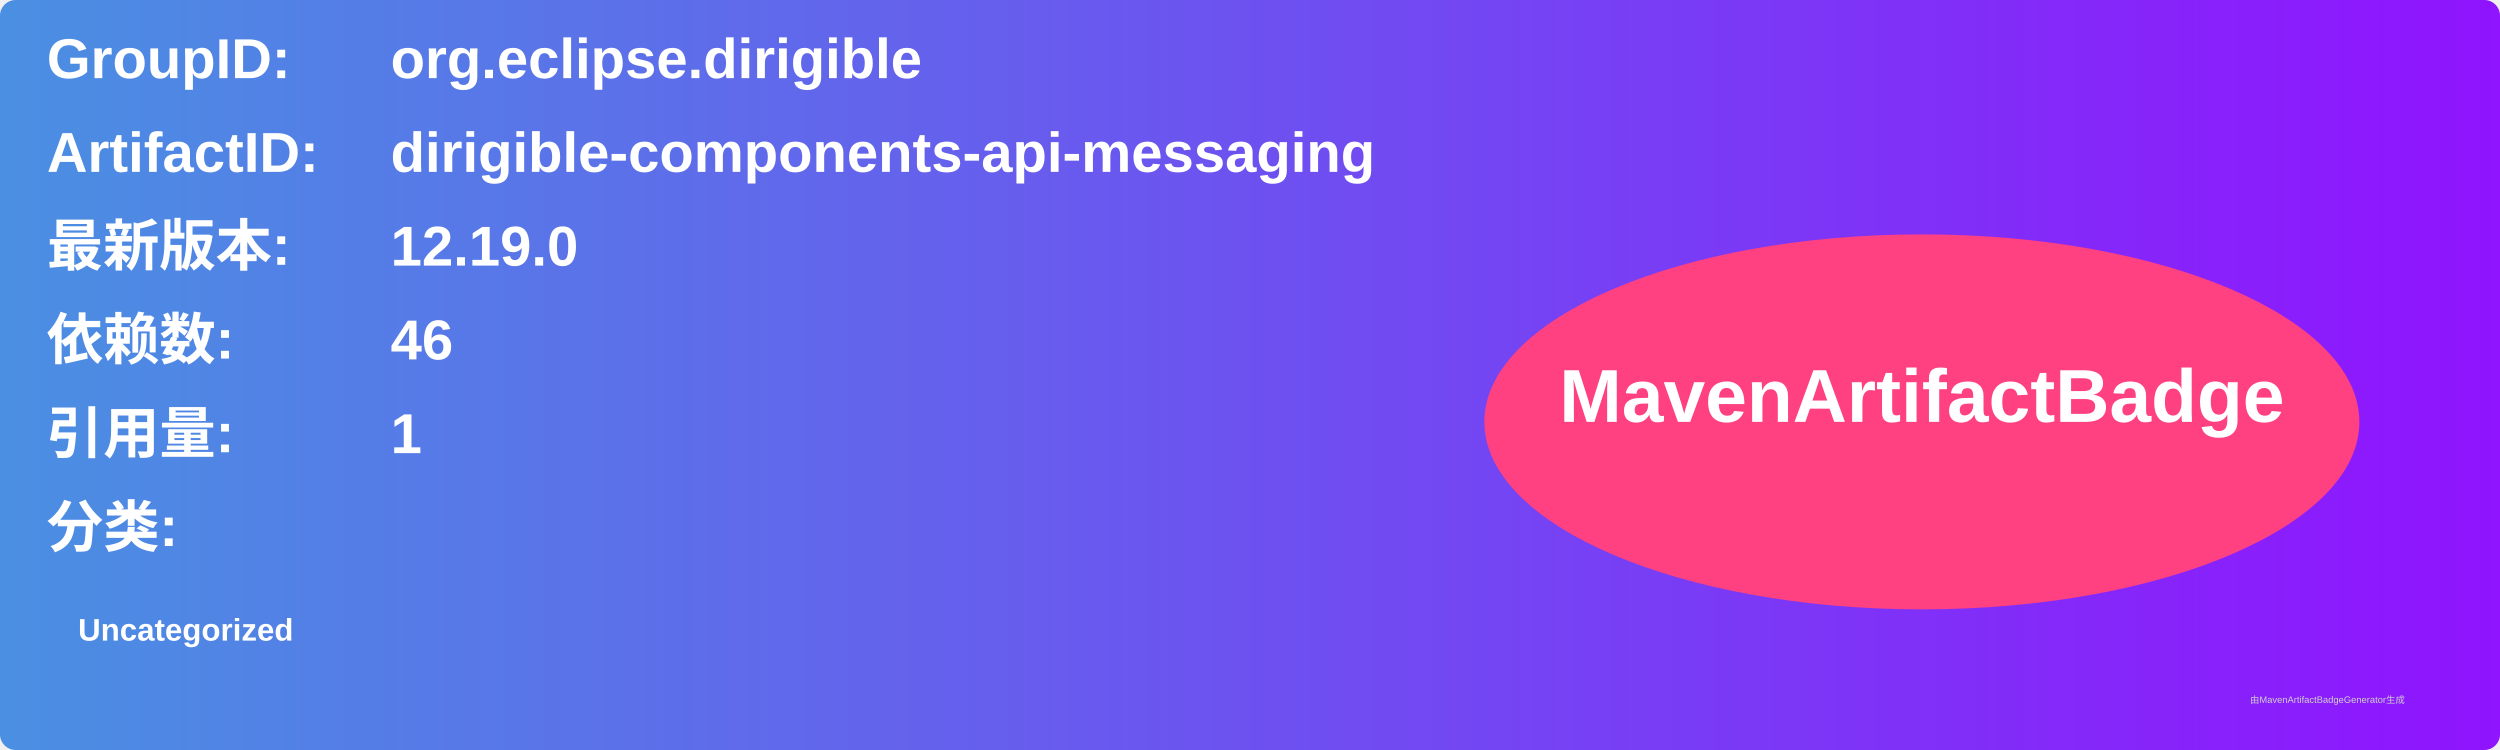
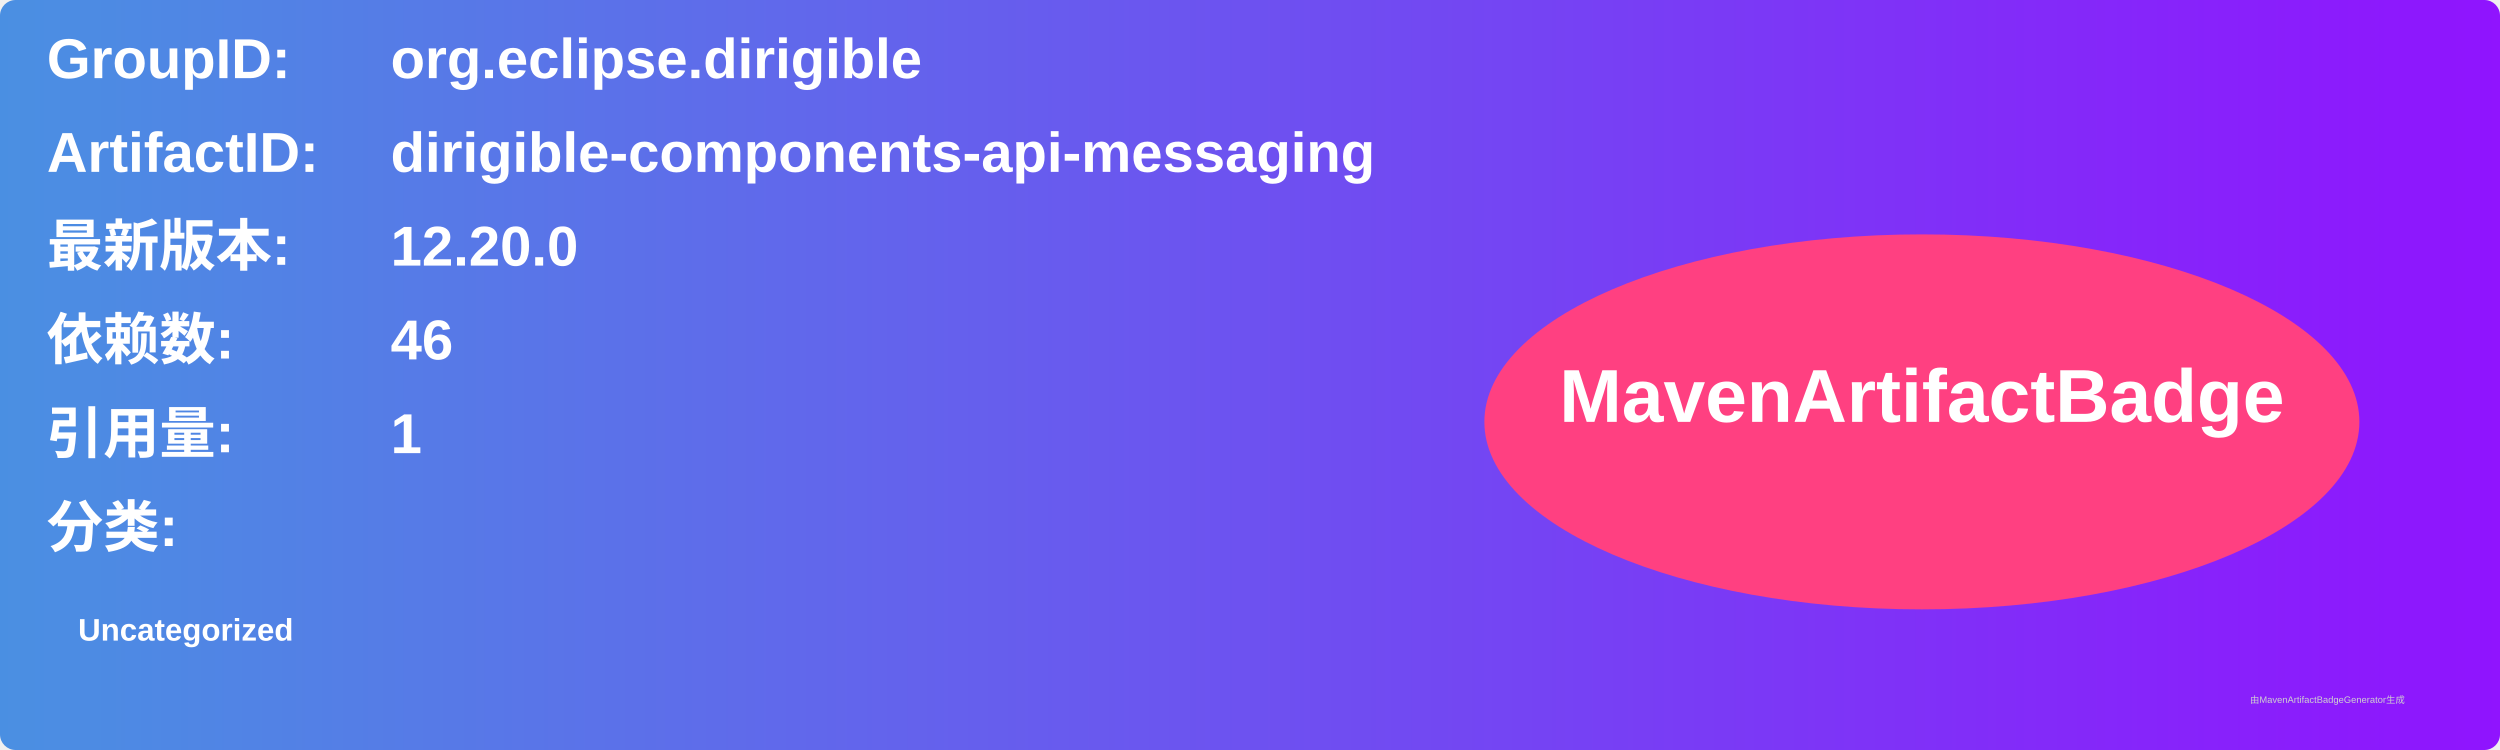
<svg xmlns="http://www.w3.org/2000/svg" width="800" height="240" viewBox="0 0 800 240">
  <linearGradient id="grad" x1="0%" y1="0%" x2="100%" y2="0%">
    <stop offset="0%" stop-color="#4a90e2" />
    <stop offset="100%" stop-color="#9013fe" />
  </linearGradient>
  <rect width="100%" height="100%" rx="5" ry="5" fill="url(#grad)" />
  <g transform="translate(15, 15)">
    <text x="0" y="10" font-family="Arial" font-size="18" fill="white" font-weight="bold" width="260">GroupID:</text>
    <text x="110" y="10" font-family="Arial" font-size="18" fill="white" font-weight="bold" width="460">org.eclipse.dirigible</text>
    <text x="0" y="40" font-family="Arial" font-size="18" fill="white" font-weight="bold" width="260">ArtifactID:</text>
    <text x="110" y="40" font-family="Arial" font-size="18" fill="white" font-weight="bold" width="460">dirigible-components-api-messaging</text>
    <text x="0" y="70" font-family="Arial" font-size="18" fill="white" font-weight="bold">最新版本:</text>
    <text x="110" y="70" font-family="Arial" font-size="18" fill="white" font-weight="bold">
-       <tspan font-weight="bold">12.19.0</tspan>
+       <tspan font-weight="bold">12.20.0</tspan>
    </text>
    <text x="0" y="100" font-family="Arial" font-size="18" fill="white" font-weight="bold">依赖数: </text>
    <text x="110" y="100" font-family="Arial" font-size="18" fill="white">
      <tspan font-weight="bold">46</tspan>
    </text>
    <text x="0" y="130" font-family="Arial" font-size="18" fill="white" font-weight="bold">引用量: </text>
    <text x="110" y="130" font-family="Arial" font-size="18" fill="white">
      <tspan font-weight="bold">1</tspan>
    </text>
    <text x="0" y="160" font-family="Arial" font-size="18" fill="white" font-weight="bold">分类:</text>
    <text x="10" y="190" font-family="Arial" font-size="10" fill="white">
      <tspan font-weight="bold">Uncategorized</tspan>
    </text>
    <ellipse cx="600" cy="120" rx="140" ry="60" fill="#ff4081" />
    <text x="600" y="120" text-anchor="middle" font-family="Arial" font-size="24" fill="white" font-weight="bold">MavenArtifactBadge</text>
  </g>
  <text x="720" y="225" font-family="Arial" font-size="3" fill="#d0d0d0">由MavenArtifactBadgeGenerator生成</text>
</svg>
